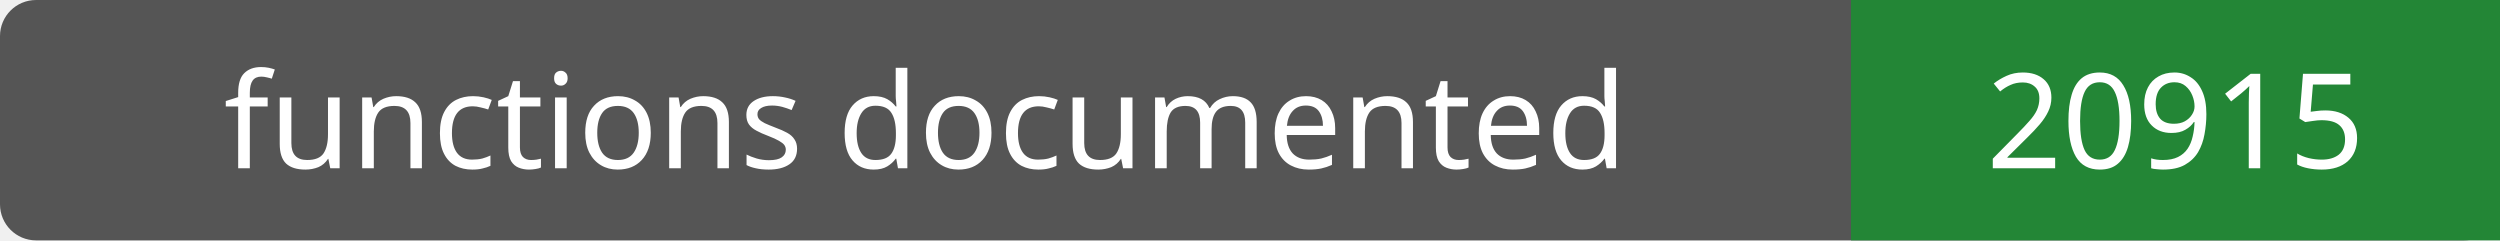
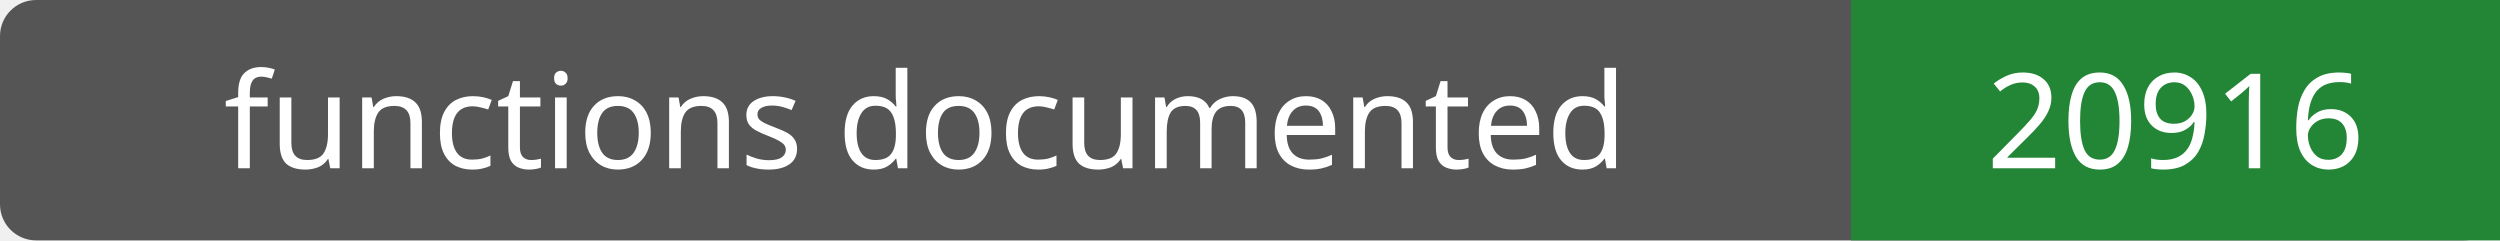
- <svg xmlns="http://www.w3.org/2000/svg" width="208" height="20" role="img" aria-label="functions documented: 20915">
+ <svg xmlns="http://www.w3.org/2000/svg" width="208" height="20" role="img" aria-label="functions documented: 20916">
  <rect width="208" height="20" rx="3" fill="#555" />
  <path fill="#238636" d="M154 0h54v20H154z" />
  <g fill="#fff" text-anchor="middle" font-family="Verdana,sans-serif" font-size="11">
    <text x="77.0" y="14">functions documented</text>
-     <text x="181.0" y="14">20915</text>
+     <text x="181.0" y="14">20916</text>
  </g>
</svg>
